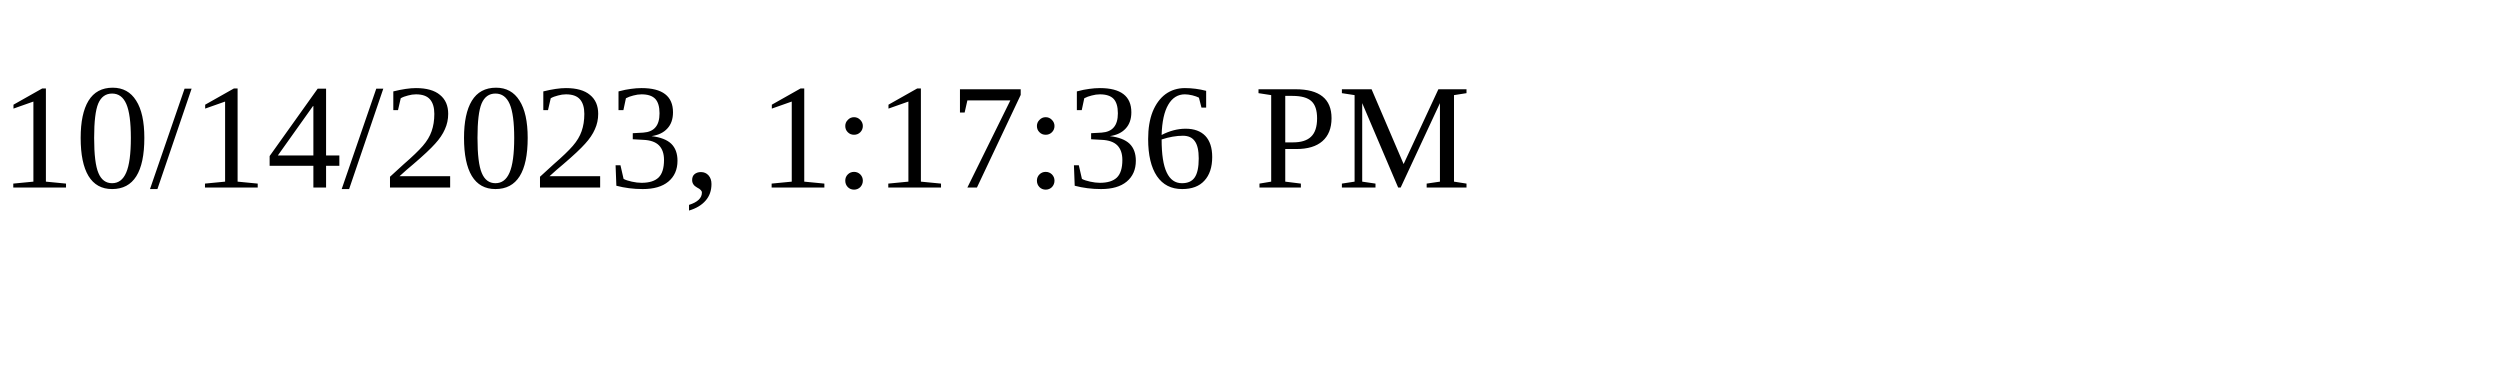
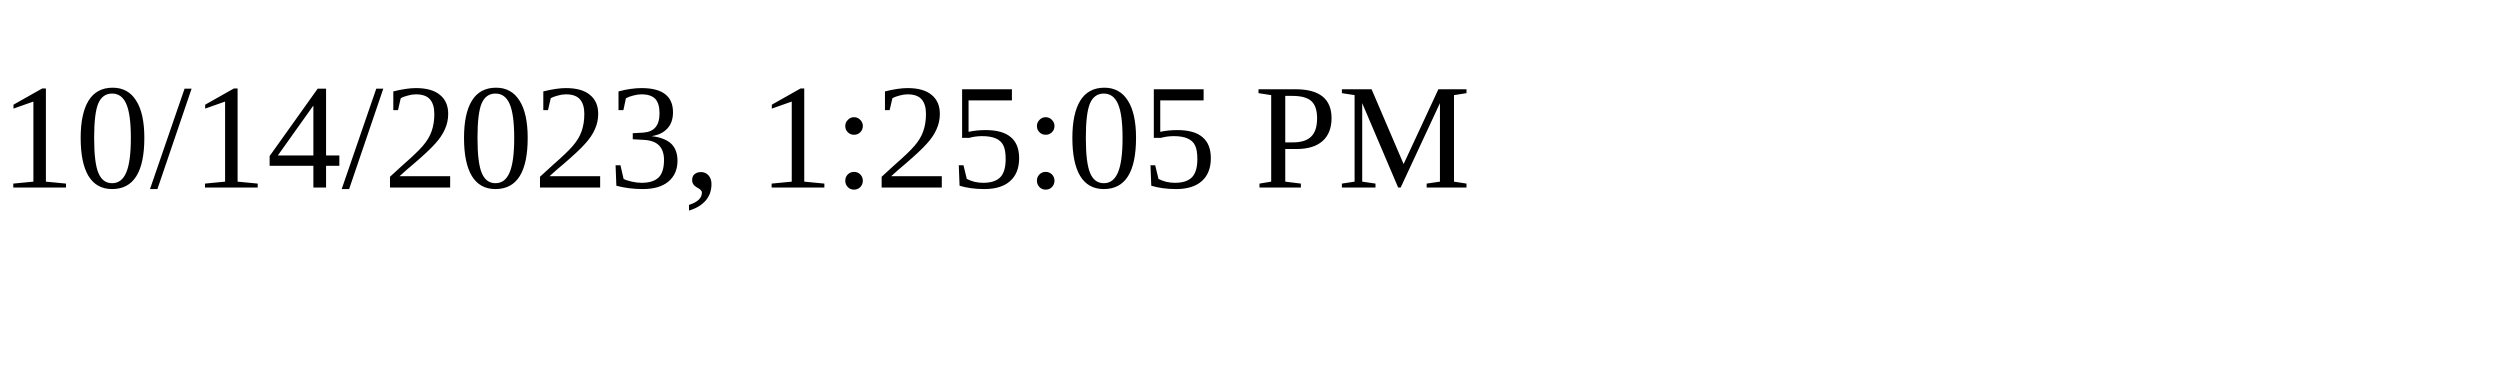
<svg xmlns="http://www.w3.org/2000/svg" height="30" width="200">
-   <text x="0" y="15">10/14/2023, 1:17:36 PM</text>
+   <text x="0" y="15">10/14/2023, 1:25:05 PM</text>
</svg>
